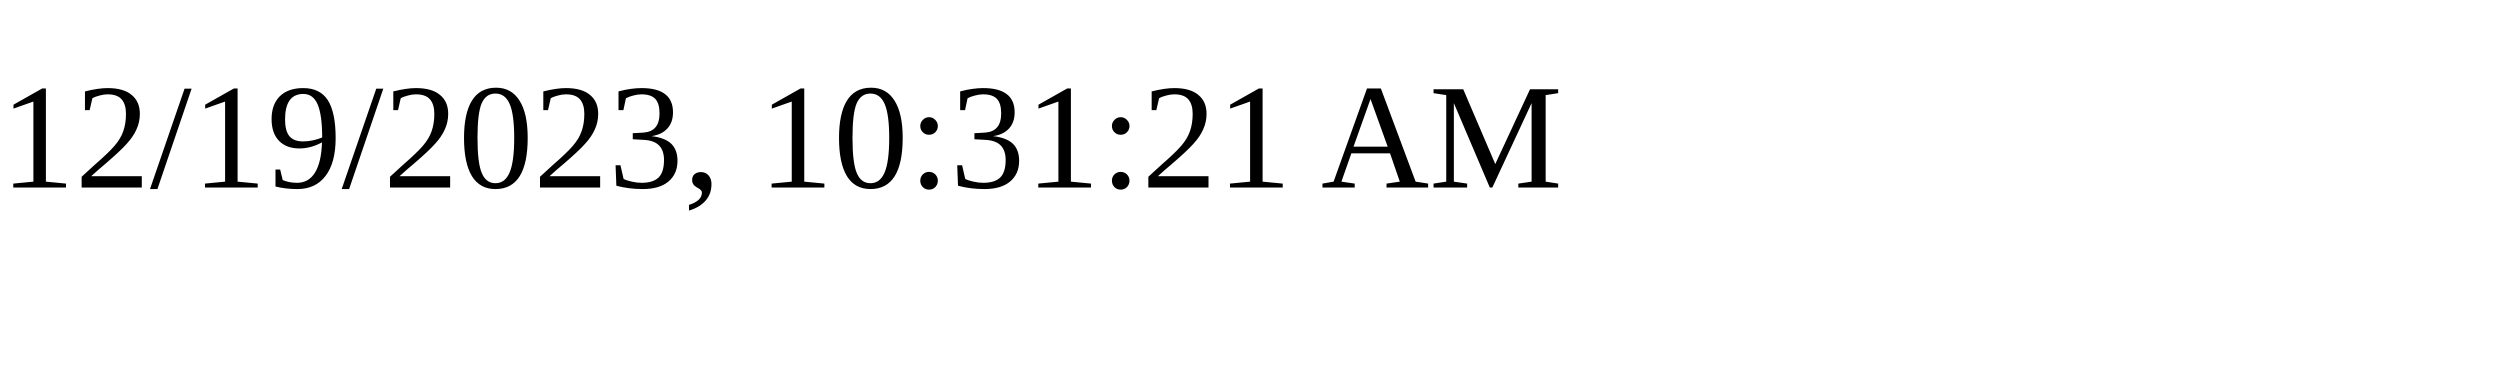
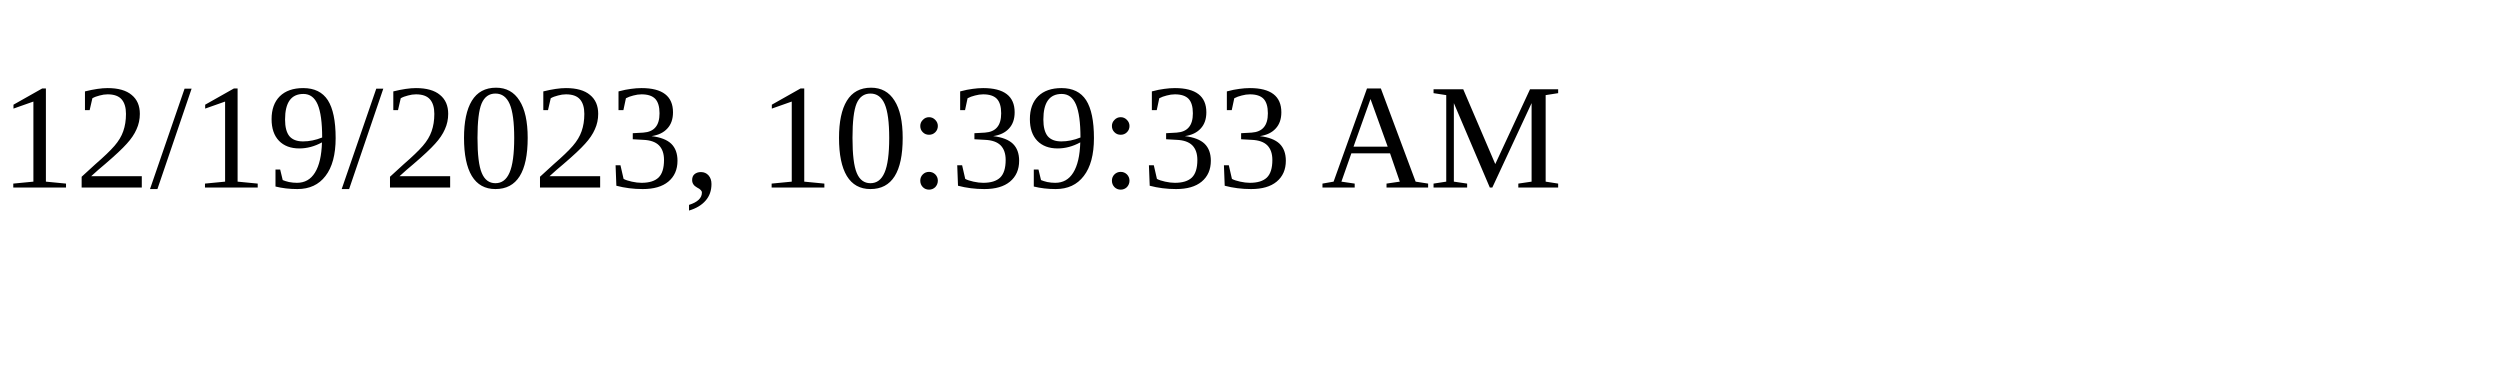
<svg xmlns="http://www.w3.org/2000/svg" height="30" width="200">
-   <text x="0" y="15">12/19/2023, 10:31:21 AM</text>
+   <text x="0" y="15">12/19/2023, 10:39:33 AM</text>
</svg>
